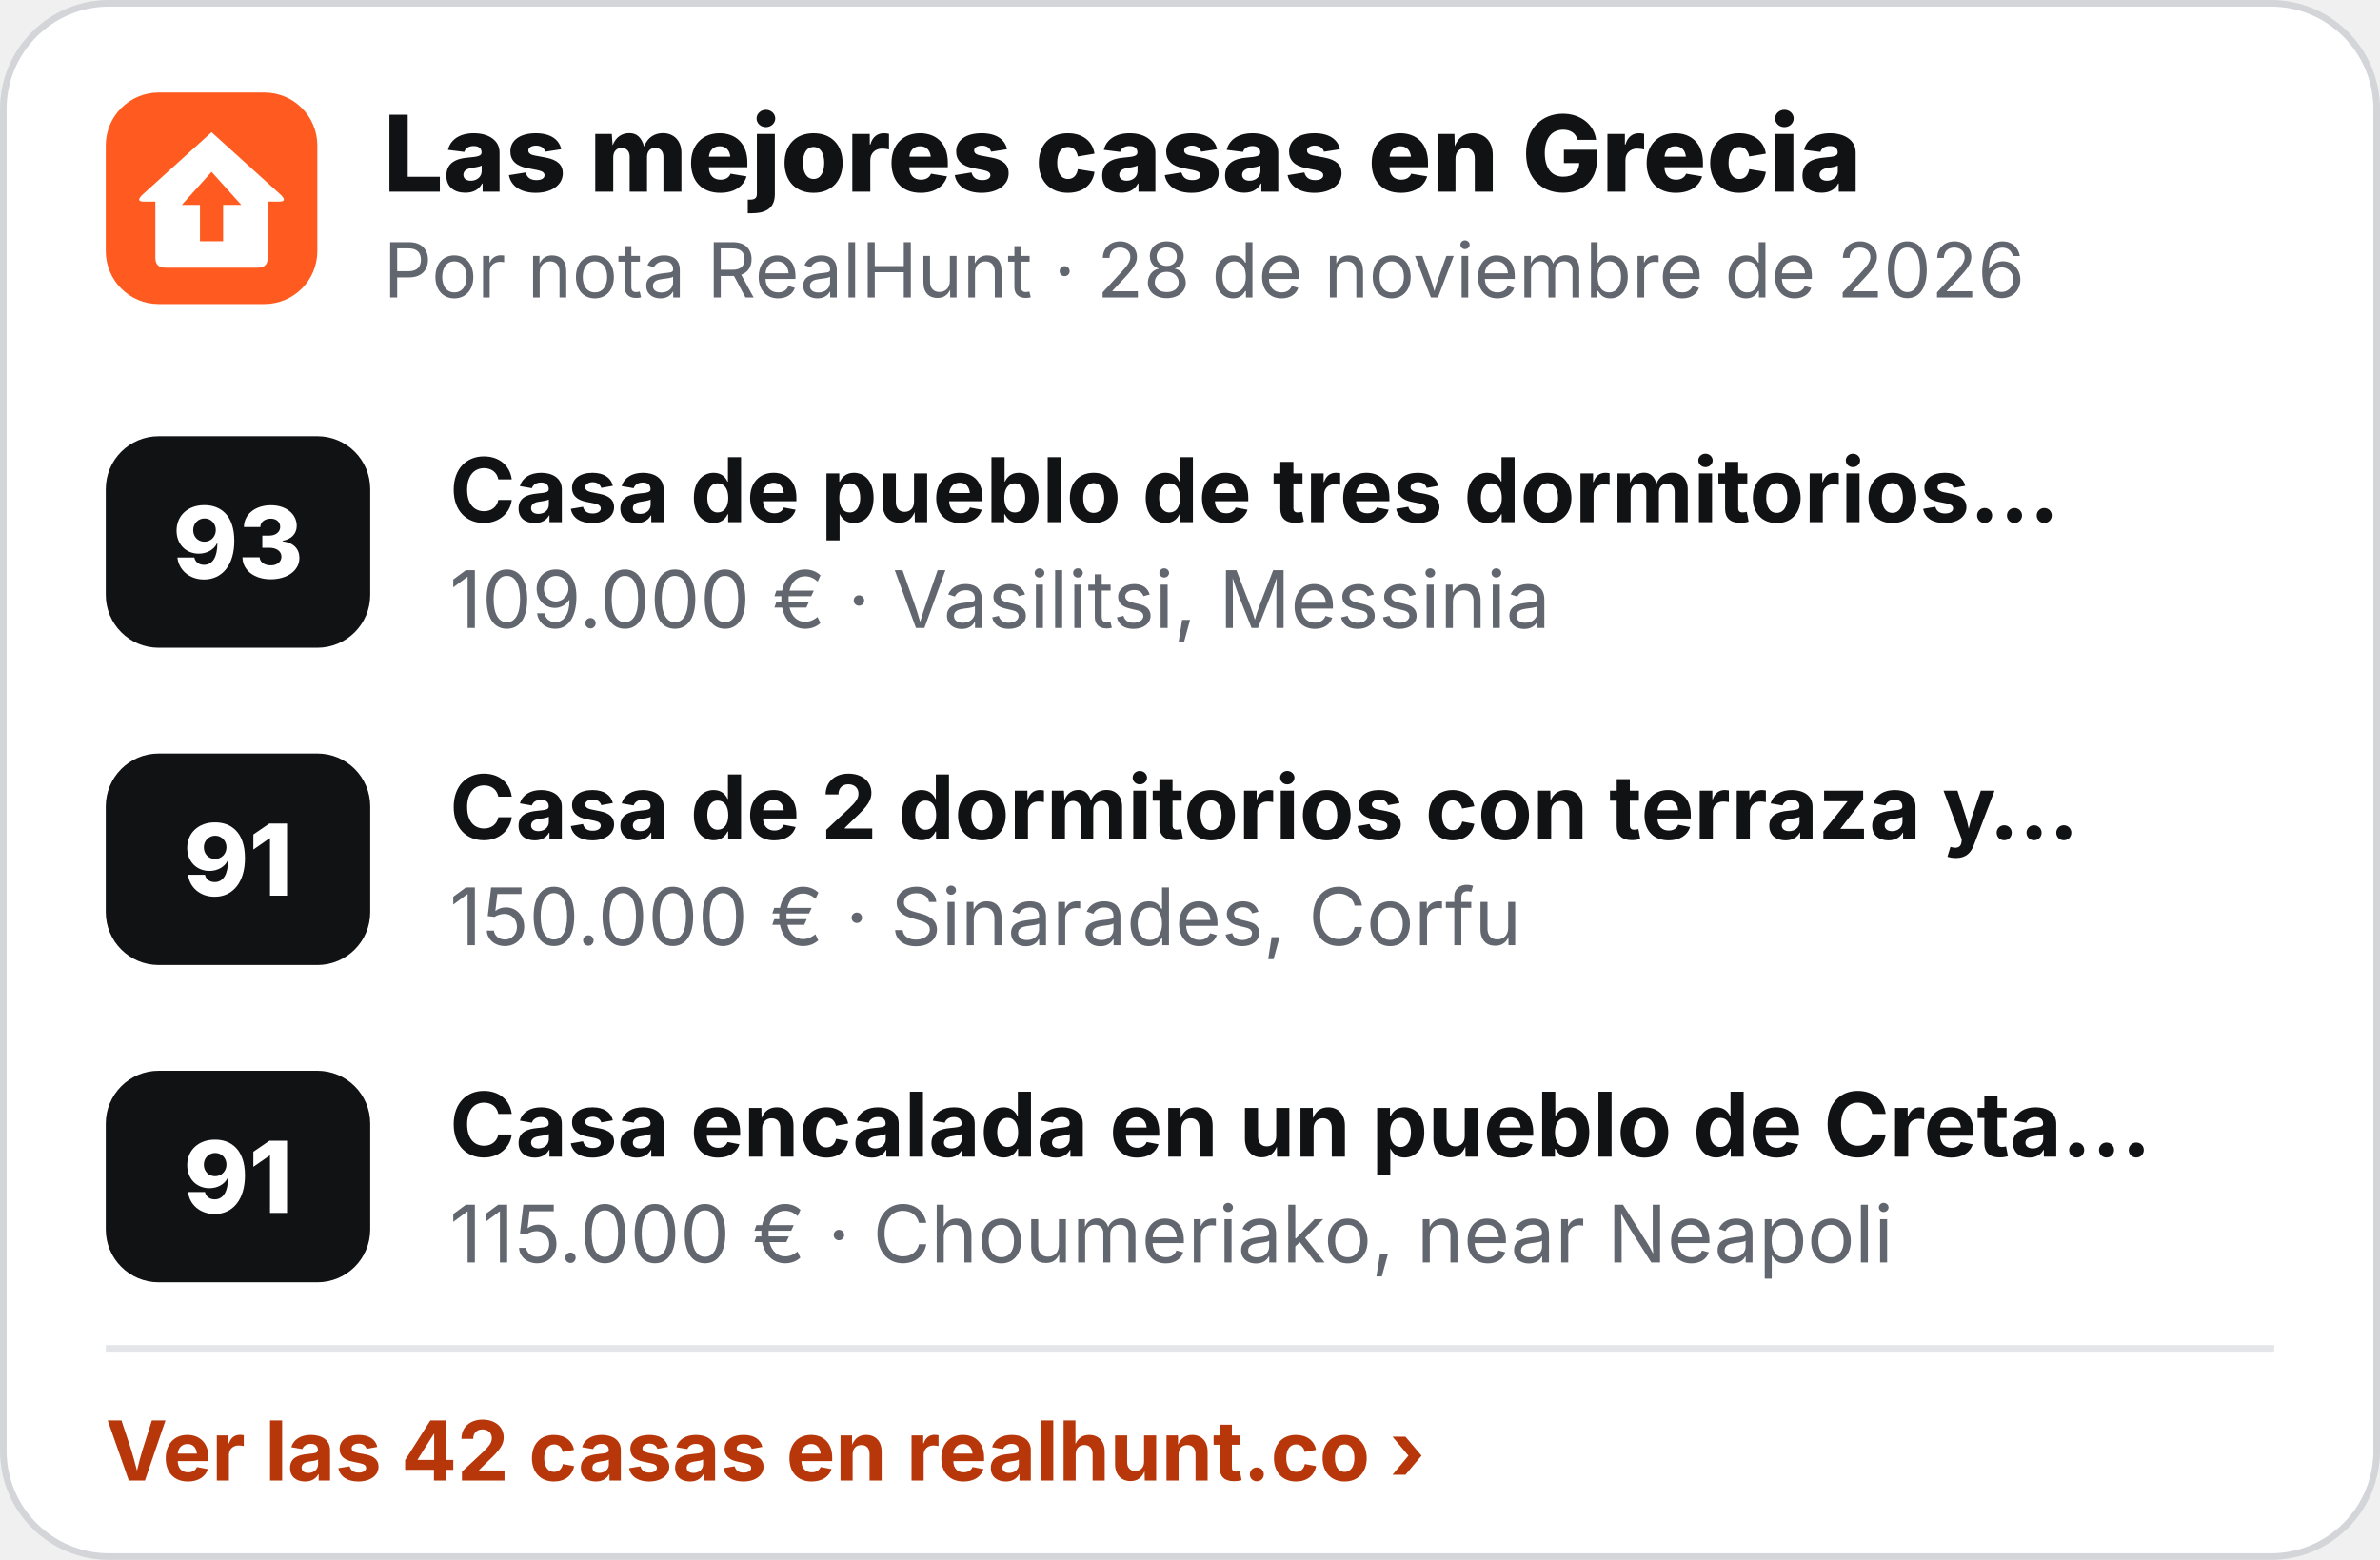
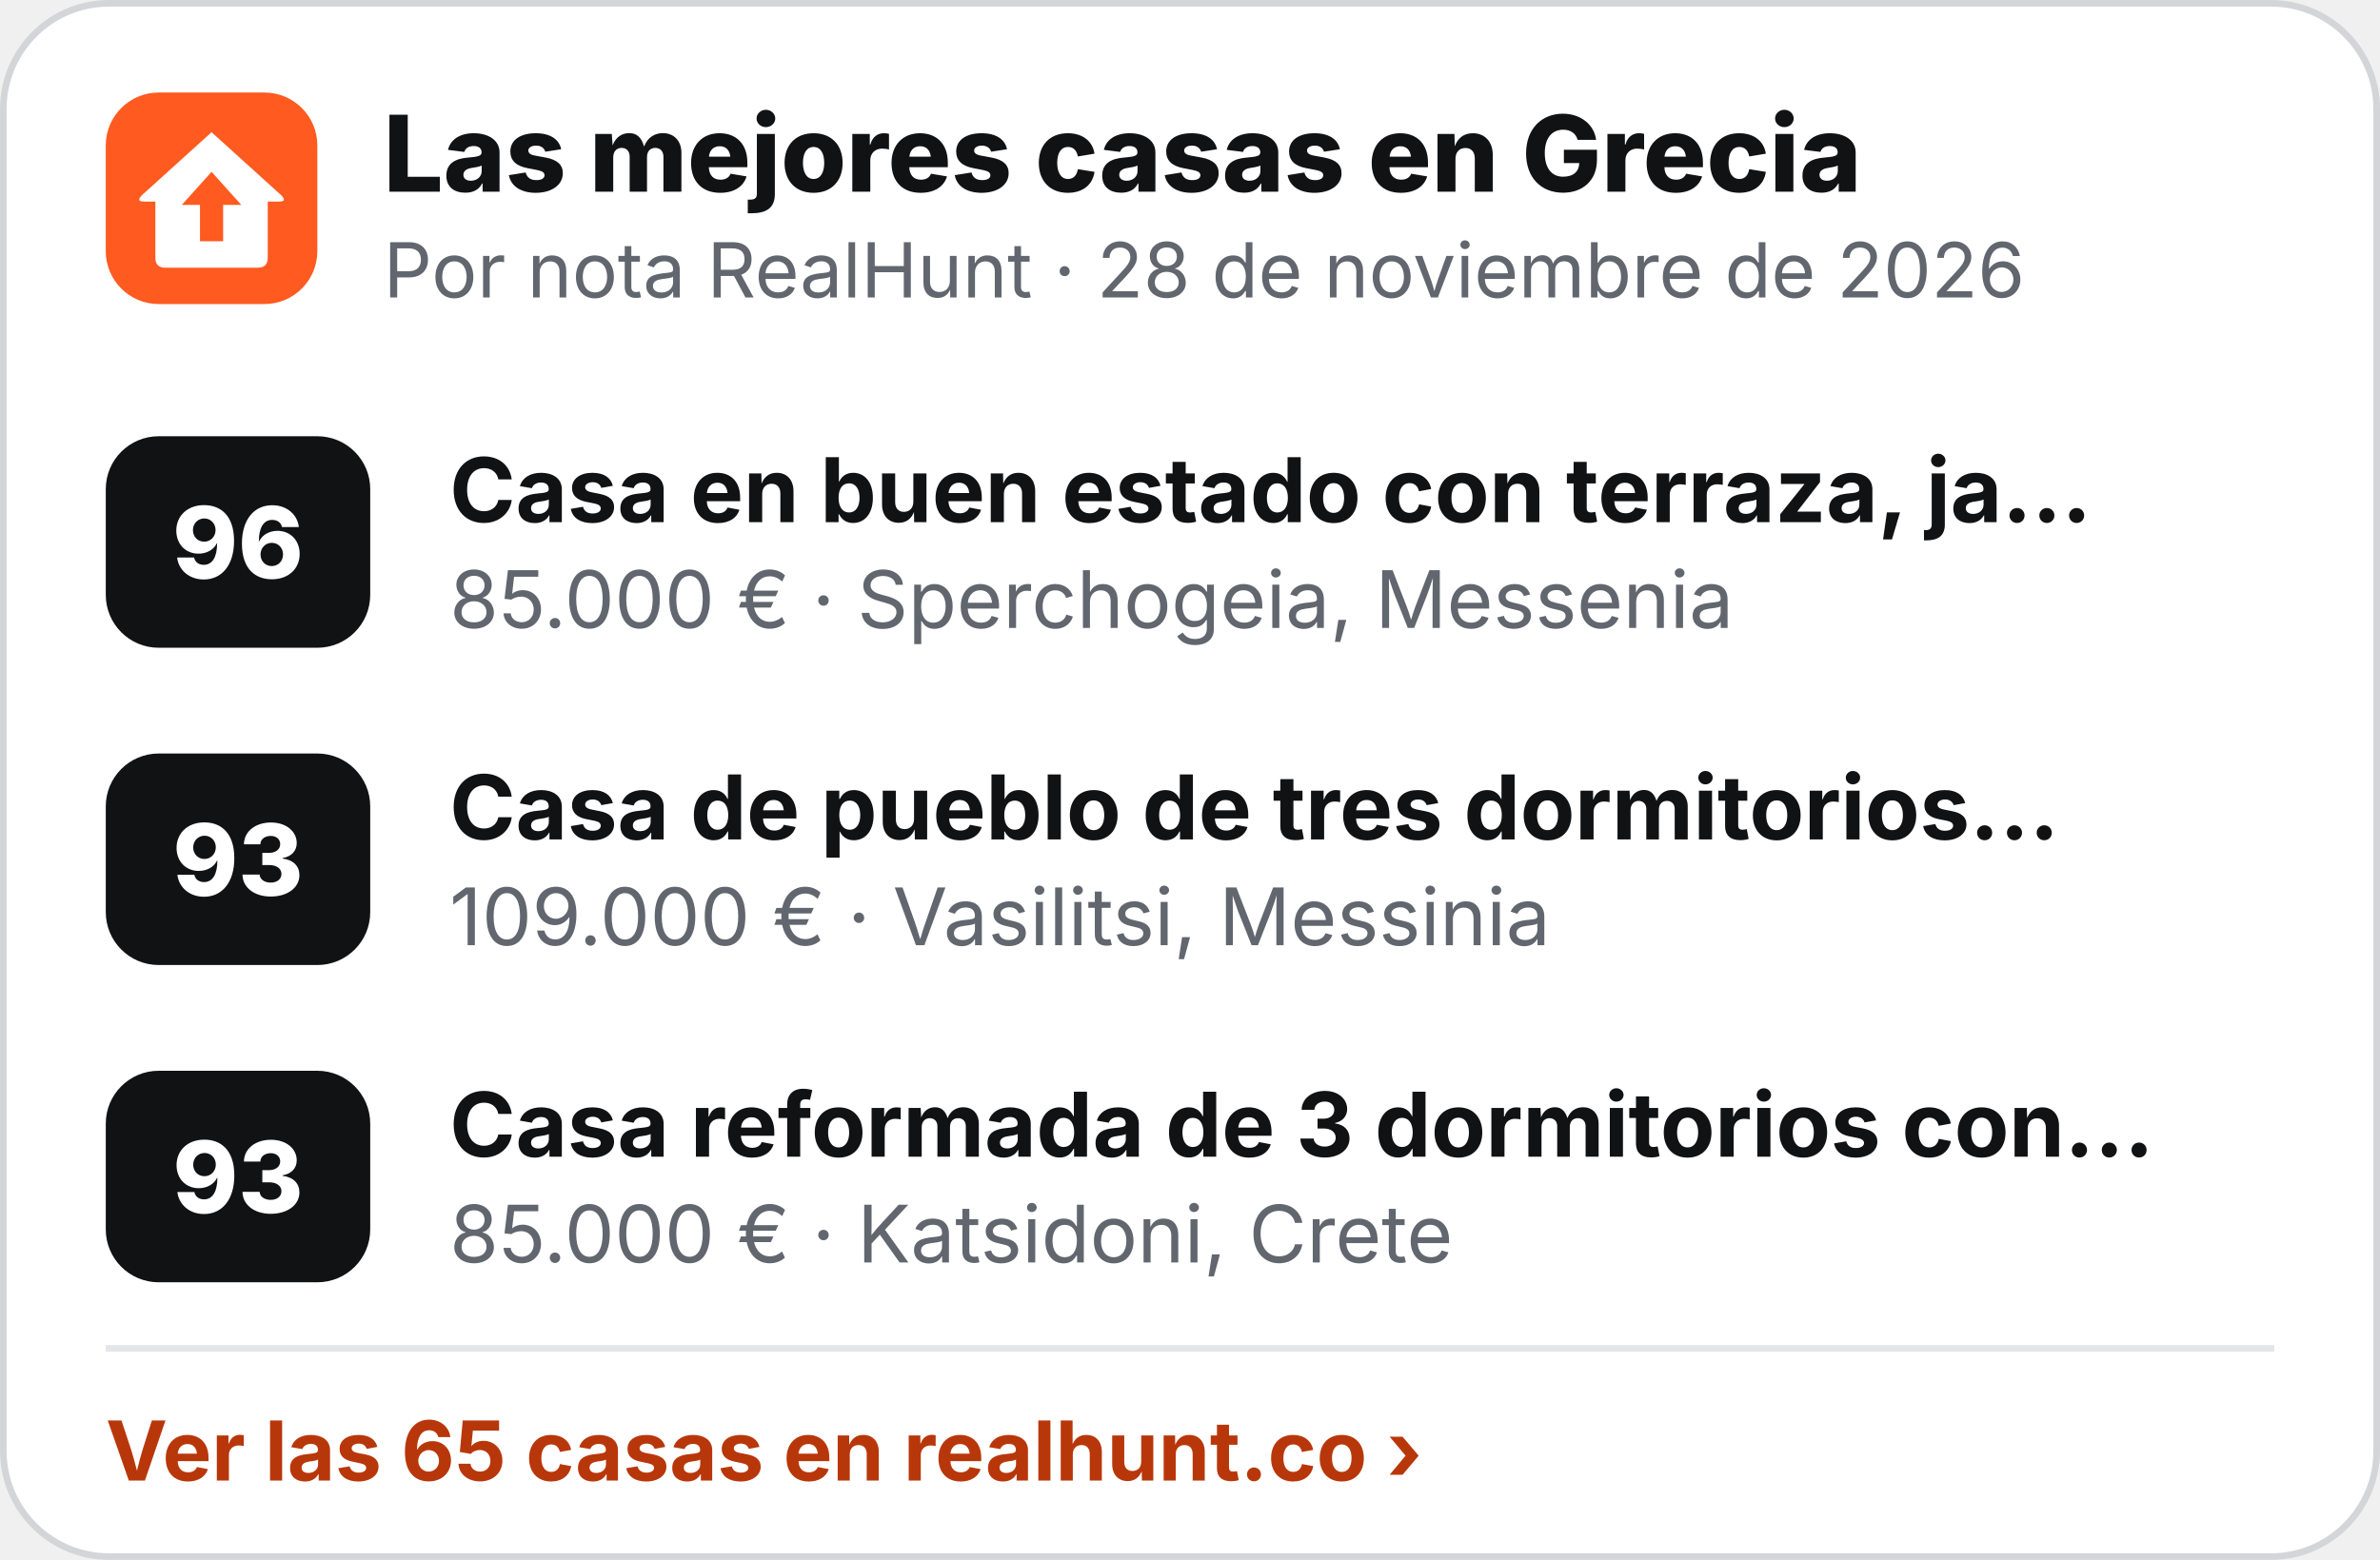
<svg xmlns="http://www.w3.org/2000/svg" width="360" height="236" viewBox="0 0 360 236" role="img" aria-label="Las mejores casas en Grecia">
  <rect x=".5" y=".5" width="359" height="235" rx="16" fill="#fff" stroke="#D3D5D9" />
  <g transform="translate(16 14) scale(.5)">
    <rect width="64" height="64" rx="16" fill="#FF5A1F" />
    <path d="M32 12 L53 31 Q55 33 52.5 33 L49 33 L49 50 Q49 53 46 53 L18 53 Q15 53 15 50 L15 33 L11.5 33 Q9 33 11 31 Z" fill="#fff" />
    <path d="M32 24 L41 34 L35.5 34 L35.5 45 L28.5 45 L28.5 34 L23 34 Z" fill="#FF5A1F" />
  </g>
  <text x="58" y="29" font-family="Inter,'Segoe UI',Helvetica,Arial,sans-serif" font-size="16" font-weight="800" fill="#111214">Las mejores casas en Grecia</text>
  <text x="58" y="45" font-family="Inter,'Segoe UI',Helvetica,Arial,sans-serif" font-size="11.5" fill="#62666E">Por nota RealHunt · 28 de noviembre de 2026</text>
  <rect x="16" y="66" width="40" height="32" rx="8" fill="#111214" />
-   <text x="36" y="87.5" text-anchor="middle" font-family="Inter,'Segoe UI',Helvetica,Arial,sans-serif" font-size="15" font-weight="800" fill="#fff">93</text>
-   <text x="68" y="79" font-family="Inter,'Segoe UI',Helvetica,Arial,sans-serif" font-size="13.5" font-weight="700" fill="#111214">Casa de pueblo de tres dormitorios…</text>
-   <text x="68" y="95" font-family="Inter,'Segoe UI',Helvetica,Arial,sans-serif" font-size="12" fill="#62666E">109.000 € · Vasilitsi, Messinia</text>
+   <text x="36" y="87.5" text-anchor="middle" font-family="Inter,'Segoe UI',Helvetica,Arial,sans-serif" font-size="15" font-weight="800" fill="#fff">96</text>
+   <text x="68" y="79" font-family="Inter,'Segoe UI',Helvetica,Arial,sans-serif" font-size="13.5" font-weight="700" fill="#111214">Casa en buen estado con terraza, ja…</text>
+   <text x="68" y="95" font-family="Inter,'Segoe UI',Helvetica,Arial,sans-serif" font-size="12" fill="#62666E">85.000 € · Sperchogeia, Messenia</text>
  <rect x="16" y="114" width="40" height="32" rx="8" fill="#111214" />
-   <text x="36" y="135.5" text-anchor="middle" font-family="Inter,'Segoe UI',Helvetica,Arial,sans-serif" font-size="15" font-weight="800" fill="#fff">91</text>
-   <text x="68" y="127" font-family="Inter,'Segoe UI',Helvetica,Arial,sans-serif" font-size="13.5" font-weight="700" fill="#111214">Casa de 2 dormitorios con terraza y…</text>
-   <text x="68" y="143" font-family="Inter,'Segoe UI',Helvetica,Arial,sans-serif" font-size="12" fill="#62666E">150.000 € · Sinarades, Corfu</text>
+   <text x="36" y="135.5" text-anchor="middle" font-family="Inter,'Segoe UI',Helvetica,Arial,sans-serif" font-size="15" font-weight="800" fill="#fff">93</text>
+   <text x="68" y="127" font-family="Inter,'Segoe UI',Helvetica,Arial,sans-serif" font-size="13.5" font-weight="700" fill="#111214">Casa de pueblo de tres dormitorios…</text>
+   <text x="68" y="143" font-family="Inter,'Segoe UI',Helvetica,Arial,sans-serif" font-size="12" fill="#62666E">109.000 € · Vasilitsi, Messinia</text>
  <rect x="16" y="162" width="40" height="32" rx="8" fill="#111214" />
-   <text x="36" y="183.5" text-anchor="middle" font-family="Inter,'Segoe UI',Helvetica,Arial,sans-serif" font-size="15" font-weight="800" fill="#fff">91</text>
-   <text x="68" y="175" font-family="Inter,'Segoe UI',Helvetica,Arial,sans-serif" font-size="13.5" font-weight="700" fill="#111214">Casa encalada en un pueblo de Creta…</text>
-   <text x="68" y="191" font-family="Inter,'Segoe UI',Helvetica,Arial,sans-serif" font-size="12" fill="#62666E">115.000 € · Choumeriako, near Neapoli</text>
+   <text x="36" y="183.5" text-anchor="middle" font-family="Inter,'Segoe UI',Helvetica,Arial,sans-serif" font-size="15" font-weight="800" fill="#fff">93</text>
+   <text x="68" y="175" font-family="Inter,'Segoe UI',Helvetica,Arial,sans-serif" font-size="13.5" font-weight="700" fill="#111214">Casa reformada de 3 dormitorios con…</text>
+   <text x="68" y="191" font-family="Inter,'Segoe UI',Helvetica,Arial,sans-serif" font-size="12" fill="#62666E">85.000 € · Katsidoni, Crete</text>
  <line x1="16" y1="204" x2="344" y2="204" stroke="#E4E5E8" />
-   <text x="16" y="224" font-family="Inter,'Segoe UI',Helvetica,Arial,sans-serif" font-size="12.5" font-weight="700" fill="#B8370A">Ver las 42 casas en realhunt.co ›</text>
+   <text x="16" y="224" font-family="Inter,'Segoe UI',Helvetica,Arial,sans-serif" font-size="12.5" font-weight="700" fill="#B8370A">Ver las 65 casas en realhunt.co ›</text>
</svg>
